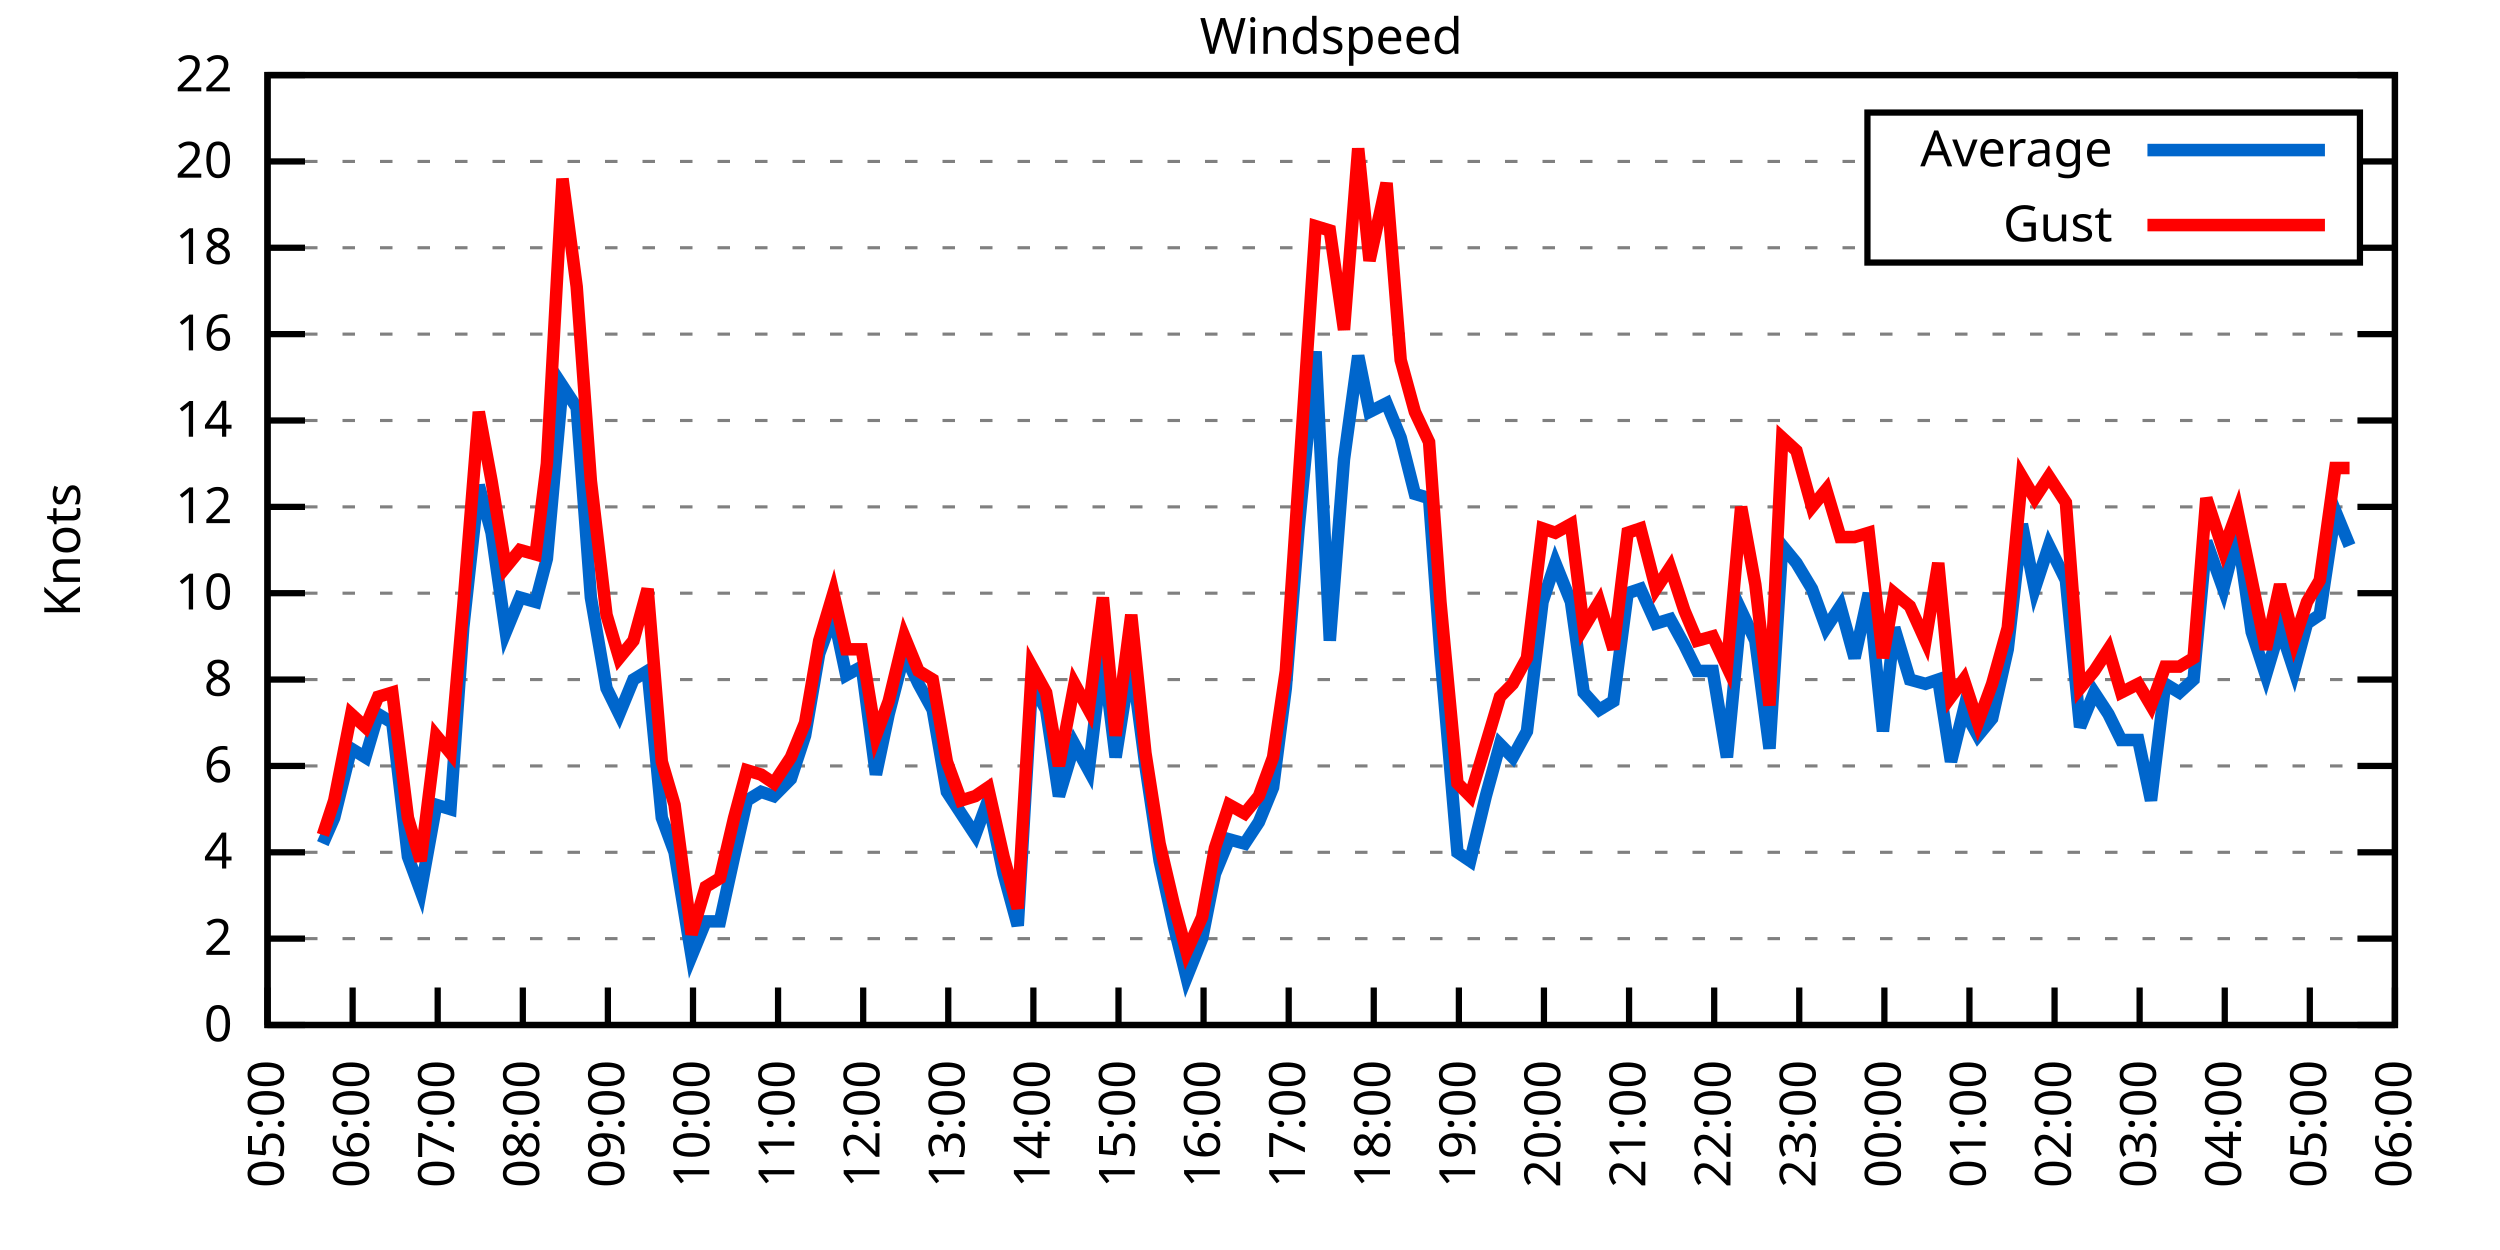
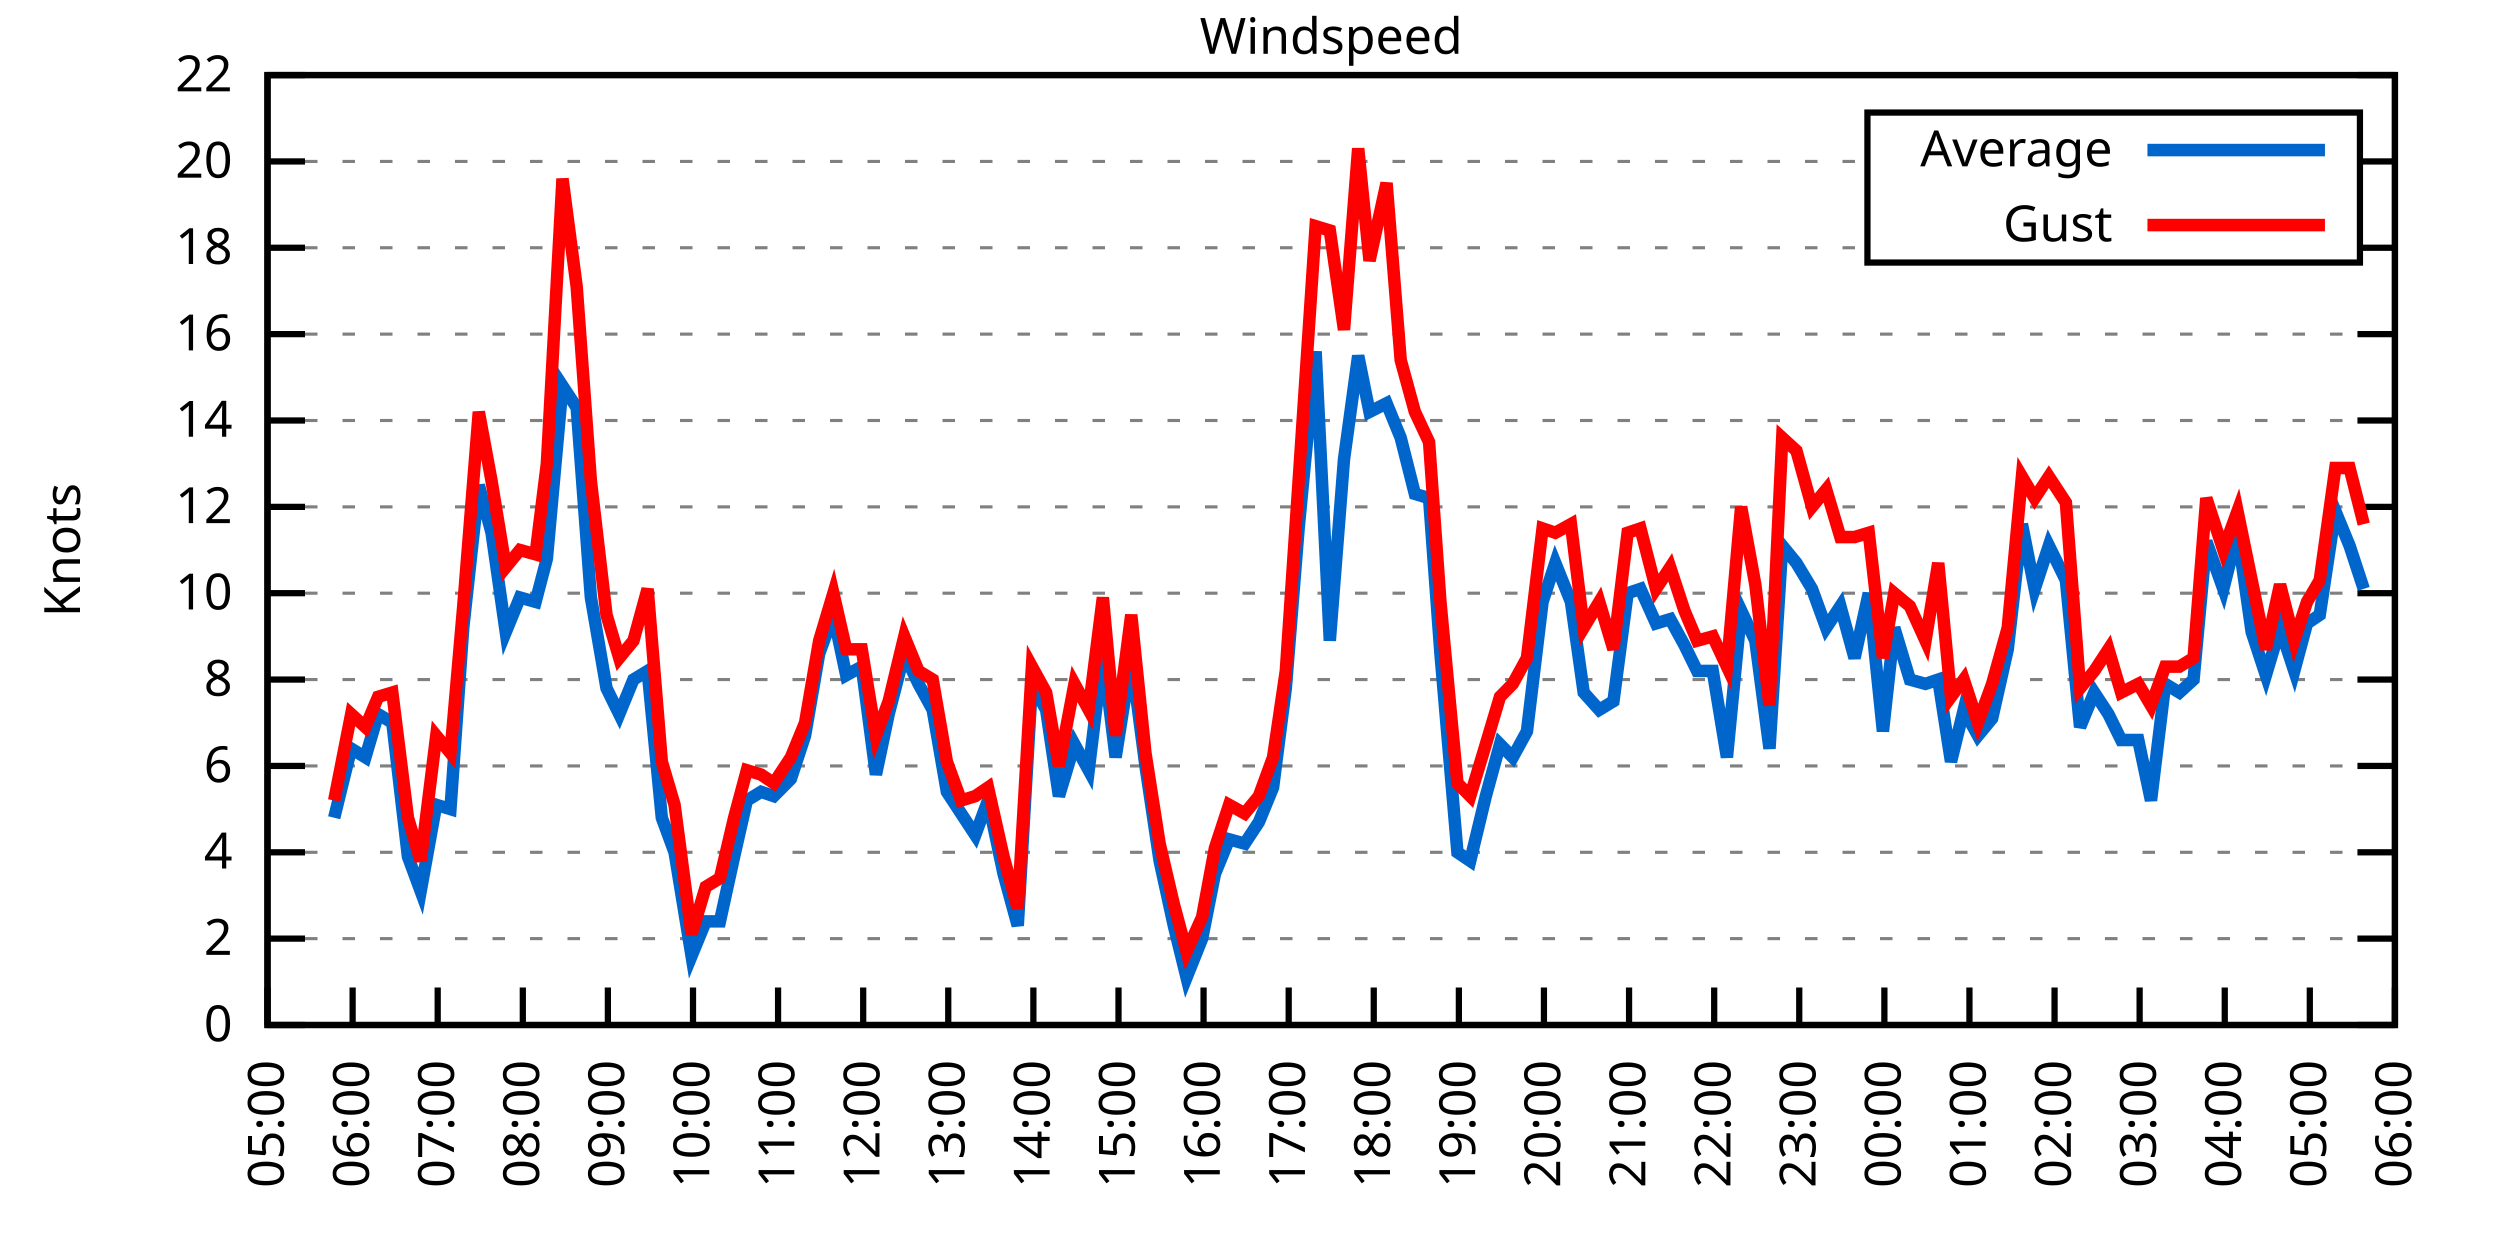
<svg xmlns="http://www.w3.org/2000/svg" xmlns:xlink="http://www.w3.org/1999/xlink" width="400" height="200" viewBox="0 0 400 200">
  <g id="gnuplot_canvas">
    <rect x="0" y="0" width="400" height="200" fill="none" />
    <defs>
      <circle id="gpDot" r="0.5" stroke-width="0.5" stroke="currentColor" />
      <path id="gpPt0" stroke-width="0.333" stroke="currentColor" d="M-1,0 h2 M0,-1 v2" />
      <path id="gpPt1" stroke-width="0.333" stroke="currentColor" d="M-1,-1 L1,1 M1,-1 L-1,1" />
      <path id="gpPt2" stroke-width="0.333" stroke="currentColor" d="M-1,0 L1,0 M0,-1 L0,1 M-1,-1 L1,1 M-1,1 L1,-1" />
      <rect id="gpPt3" stroke-width="0.333" stroke="currentColor" x="-1" y="-1" width="2" height="2" />
      <rect id="gpPt4" stroke-width="0.333" stroke="currentColor" fill="currentColor" x="-1" y="-1" width="2" height="2" />
      <circle id="gpPt5" stroke-width="0.333" stroke="currentColor" cx="0" cy="0" r="1" />
      <use xlink:href="#gpPt5" id="gpPt6" fill="currentColor" stroke="none" />
      <path id="gpPt7" stroke-width="0.333" stroke="currentColor" d="M0,-1.33 L-1.33,0.67 L1.33,0.67 z" />
      <use xlink:href="#gpPt7" id="gpPt8" fill="currentColor" stroke="none" />
      <use xlink:href="#gpPt7" id="gpPt9" stroke="currentColor" transform="rotate(180)" />
      <use xlink:href="#gpPt9" id="gpPt10" fill="currentColor" stroke="none" />
      <use xlink:href="#gpPt3" id="gpPt11" stroke="currentColor" transform="rotate(45)" />
      <use xlink:href="#gpPt11" id="gpPt12" fill="currentColor" stroke="none" />
      <path id="gpPt13" stroke-width="0.333" stroke="currentColor" d="M0,1.330 L1.265,0.411 L0.782,-1.067 L-0.782,-1.076 L-1.265,0.411 z" />
      <use xlink:href="#gpPt13" id="gpPt14" fill="currentColor" stroke="none" />
      <filter id="textbox" filterUnits="objectBoundingBox" x="0" y="0" height="1" width="1">
        <feFlood flood-color="white" flood-opacity="1" result="bgnd" />
        <feComposite in="SourceGraphic" in2="bgnd" operator="atop" />
      </filter>
      <filter id="greybox" filterUnits="objectBoundingBox" x="0" y="0" height="1" width="1">
        <feFlood flood-color="lightgrey" flood-opacity="1" result="grey" />
        <feComposite in="SourceGraphic" in2="grey" operator="atop" />
      </filter>
    </defs>
    <g fill="none" color="white" stroke="currentColor" stroke-width="1.00" stroke-linecap="butt" stroke-linejoin="miter">
</g>
    <g fill="none" color="black" stroke="currentColor" stroke-width="1.00" stroke-linecap="butt" stroke-linejoin="miter">
      <g stroke="none" shape-rendering="crispEdges">
        <polygon fill="rgb(255, 255, 255)" points="42.80,164.00 383.18,164.00 383.18,12.02 42.80,12.02 " />
      </g>
    </g>
    <g fill="none" color="black" stroke="currentColor" stroke-width="1.00" stroke-linecap="butt" stroke-linejoin="miter">
</g>
    <g fill="none" color="black" stroke="black" stroke-width="0.50" stroke-linecap="butt" stroke-linejoin="miter">
</g>
    <g fill="none" color="gray" stroke="currentColor" stroke-width="0.50" stroke-linecap="butt" stroke-linejoin="miter">
      <path stroke="gray" stroke-dasharray="2,4" class="gridline" d="M42.80,164.00 L383.19,164.00  " />
    </g>
    <g fill="none" color="gray" stroke="gray" stroke-width="1.00" stroke-linecap="butt" stroke-linejoin="miter">
</g>
    <g fill="none" color="black" stroke="currentColor" stroke-width="1.00" stroke-linecap="butt" stroke-linejoin="miter">
      <path stroke="black" d="M42.80,164.00 L48.80,164.00 M383.19,164.00 L377.19,164.00  " />
      <g transform="translate(37.20,166.60)" stroke="none" fill="black" font-family="Sans" font-size="8.00" text-anchor="end">
        <text>
          <tspan font-family="Sans"> 0</tspan>
        </text>
      </g>
    </g>
    <g fill="none" color="black" stroke="currentColor" stroke-width="1.00" stroke-linecap="butt" stroke-linejoin="miter">
</g>
    <g fill="none" color="black" stroke="black" stroke-width="0.50" stroke-linecap="butt" stroke-linejoin="miter">
</g>
    <g fill="none" color="gray" stroke="currentColor" stroke-width="0.50" stroke-linecap="butt" stroke-linejoin="miter">
      <path stroke="gray" stroke-dasharray="2,4" class="gridline" d="M42.80,150.18 L383.19,150.18  " />
    </g>
    <g fill="none" color="gray" stroke="gray" stroke-width="1.00" stroke-linecap="butt" stroke-linejoin="miter">
</g>
    <g fill="none" color="black" stroke="currentColor" stroke-width="1.00" stroke-linecap="butt" stroke-linejoin="miter">
      <path stroke="black" d="M42.80,150.18 L48.80,150.18 M383.19,150.18 L377.19,150.18  " />
      <g transform="translate(37.20,152.78)" stroke="none" fill="black" font-family="Sans" font-size="8.00" text-anchor="end">
        <text>
          <tspan font-family="Sans"> 2</tspan>
        </text>
      </g>
    </g>
    <g fill="none" color="black" stroke="currentColor" stroke-width="1.00" stroke-linecap="butt" stroke-linejoin="miter">
</g>
    <g fill="none" color="black" stroke="black" stroke-width="0.50" stroke-linecap="butt" stroke-linejoin="miter">
</g>
    <g fill="none" color="gray" stroke="currentColor" stroke-width="0.50" stroke-linecap="butt" stroke-linejoin="miter">
      <path stroke="gray" stroke-dasharray="2,4" class="gridline" d="M42.80,136.37 L383.19,136.37  " />
    </g>
    <g fill="none" color="gray" stroke="gray" stroke-width="1.00" stroke-linecap="butt" stroke-linejoin="miter">
</g>
    <g fill="none" color="black" stroke="currentColor" stroke-width="1.00" stroke-linecap="butt" stroke-linejoin="miter">
      <path stroke="black" d="M42.80,136.37 L48.80,136.37 M383.19,136.37 L377.19,136.37  " />
      <g transform="translate(37.20,138.97)" stroke="none" fill="black" font-family="Sans" font-size="8.00" text-anchor="end">
        <text>
          <tspan font-family="Sans"> 4</tspan>
        </text>
      </g>
    </g>
    <g fill="none" color="black" stroke="currentColor" stroke-width="1.00" stroke-linecap="butt" stroke-linejoin="miter">
</g>
    <g fill="none" color="black" stroke="black" stroke-width="0.50" stroke-linecap="butt" stroke-linejoin="miter">
</g>
    <g fill="none" color="gray" stroke="currentColor" stroke-width="0.50" stroke-linecap="butt" stroke-linejoin="miter">
      <path stroke="gray" stroke-dasharray="2,4" class="gridline" d="M42.80,122.55 L383.19,122.55  " />
    </g>
    <g fill="none" color="gray" stroke="gray" stroke-width="1.00" stroke-linecap="butt" stroke-linejoin="miter">
</g>
    <g fill="none" color="black" stroke="currentColor" stroke-width="1.00" stroke-linecap="butt" stroke-linejoin="miter">
      <path stroke="black" d="M42.80,122.55 L48.80,122.55 M383.19,122.55 L377.19,122.55  " />
      <g transform="translate(37.20,125.15)" stroke="none" fill="black" font-family="Sans" font-size="8.00" text-anchor="end">
        <text>
          <tspan font-family="Sans"> 6</tspan>
        </text>
      </g>
    </g>
    <g fill="none" color="black" stroke="currentColor" stroke-width="1.00" stroke-linecap="butt" stroke-linejoin="miter">
</g>
    <g fill="none" color="black" stroke="black" stroke-width="0.50" stroke-linecap="butt" stroke-linejoin="miter">
</g>
    <g fill="none" color="gray" stroke="currentColor" stroke-width="0.50" stroke-linecap="butt" stroke-linejoin="miter">
      <path stroke="gray" stroke-dasharray="2,4" class="gridline" d="M42.80,108.73 L383.19,108.73  " />
    </g>
    <g fill="none" color="gray" stroke="gray" stroke-width="1.00" stroke-linecap="butt" stroke-linejoin="miter">
</g>
    <g fill="none" color="black" stroke="currentColor" stroke-width="1.00" stroke-linecap="butt" stroke-linejoin="miter">
      <path stroke="black" d="M42.80,108.73 L48.80,108.73 M383.19,108.73 L377.19,108.73  " />
      <g transform="translate(37.20,111.33)" stroke="none" fill="black" font-family="Sans" font-size="8.00" text-anchor="end">
        <text>
          <tspan font-family="Sans"> 8</tspan>
        </text>
      </g>
    </g>
    <g fill="none" color="black" stroke="currentColor" stroke-width="1.00" stroke-linecap="butt" stroke-linejoin="miter">
</g>
    <g fill="none" color="black" stroke="black" stroke-width="0.50" stroke-linecap="butt" stroke-linejoin="miter">
</g>
    <g fill="none" color="gray" stroke="currentColor" stroke-width="0.50" stroke-linecap="butt" stroke-linejoin="miter">
      <path stroke="gray" stroke-dasharray="2,4" class="gridline" d="M42.80,94.91 L383.19,94.91  " />
    </g>
    <g fill="none" color="gray" stroke="gray" stroke-width="1.00" stroke-linecap="butt" stroke-linejoin="miter">
</g>
    <g fill="none" color="black" stroke="currentColor" stroke-width="1.00" stroke-linecap="butt" stroke-linejoin="miter">
      <path stroke="black" d="M42.80,94.91 L48.80,94.91 M383.19,94.91 L377.19,94.91  " />
      <g transform="translate(37.20,97.51)" stroke="none" fill="black" font-family="Sans" font-size="8.00" text-anchor="end">
        <text>
          <tspan font-family="Sans"> 10</tspan>
        </text>
      </g>
    </g>
    <g fill="none" color="black" stroke="currentColor" stroke-width="1.00" stroke-linecap="butt" stroke-linejoin="miter">
</g>
    <g fill="none" color="black" stroke="black" stroke-width="0.50" stroke-linecap="butt" stroke-linejoin="miter">
</g>
    <g fill="none" color="gray" stroke="currentColor" stroke-width="0.50" stroke-linecap="butt" stroke-linejoin="miter">
      <path stroke="gray" stroke-dasharray="2,4" class="gridline" d="M42.80,81.10 L383.19,81.10  " />
    </g>
    <g fill="none" color="gray" stroke="gray" stroke-width="1.00" stroke-linecap="butt" stroke-linejoin="miter">
</g>
    <g fill="none" color="black" stroke="currentColor" stroke-width="1.00" stroke-linecap="butt" stroke-linejoin="miter">
      <path stroke="black" d="M42.80,81.10 L48.80,81.10 M383.19,81.10 L377.19,81.10  " />
      <g transform="translate(37.20,83.70)" stroke="none" fill="black" font-family="Sans" font-size="8.00" text-anchor="end">
        <text>
          <tspan font-family="Sans"> 12</tspan>
        </text>
      </g>
    </g>
    <g fill="none" color="black" stroke="currentColor" stroke-width="1.00" stroke-linecap="butt" stroke-linejoin="miter">
</g>
    <g fill="none" color="black" stroke="black" stroke-width="0.50" stroke-linecap="butt" stroke-linejoin="miter">
</g>
    <g fill="none" color="gray" stroke="currentColor" stroke-width="0.50" stroke-linecap="butt" stroke-linejoin="miter">
      <path stroke="gray" stroke-dasharray="2,4" class="gridline" d="M42.80,67.28 L383.19,67.28  " />
    </g>
    <g fill="none" color="gray" stroke="gray" stroke-width="1.00" stroke-linecap="butt" stroke-linejoin="miter">
</g>
    <g fill="none" color="black" stroke="currentColor" stroke-width="1.00" stroke-linecap="butt" stroke-linejoin="miter">
      <path stroke="black" d="M42.80,67.28 L48.80,67.28 M383.19,67.28 L377.19,67.28  " />
      <g transform="translate(37.20,69.88)" stroke="none" fill="black" font-family="Sans" font-size="8.00" text-anchor="end">
        <text>
          <tspan font-family="Sans"> 14</tspan>
        </text>
      </g>
    </g>
    <g fill="none" color="black" stroke="currentColor" stroke-width="1.00" stroke-linecap="butt" stroke-linejoin="miter">
</g>
    <g fill="none" color="black" stroke="black" stroke-width="0.50" stroke-linecap="butt" stroke-linejoin="miter">
</g>
    <g fill="none" color="gray" stroke="currentColor" stroke-width="0.50" stroke-linecap="butt" stroke-linejoin="miter">
      <path stroke="gray" stroke-dasharray="2,4" class="gridline" d="M42.80,53.46 L383.19,53.46  " />
    </g>
    <g fill="none" color="gray" stroke="gray" stroke-width="1.00" stroke-linecap="butt" stroke-linejoin="miter">
</g>
    <g fill="none" color="black" stroke="currentColor" stroke-width="1.00" stroke-linecap="butt" stroke-linejoin="miter">
      <path stroke="black" d="M42.80,53.46 L48.80,53.46 M383.19,53.46 L377.19,53.46  " />
      <g transform="translate(37.20,56.06)" stroke="none" fill="black" font-family="Sans" font-size="8.00" text-anchor="end">
        <text>
          <tspan font-family="Sans"> 16</tspan>
        </text>
      </g>
    </g>
    <g fill="none" color="black" stroke="currentColor" stroke-width="1.00" stroke-linecap="butt" stroke-linejoin="miter">
</g>
    <g fill="none" color="black" stroke="black" stroke-width="0.50" stroke-linecap="butt" stroke-linejoin="miter">
</g>
    <g fill="none" color="gray" stroke="currentColor" stroke-width="0.50" stroke-linecap="butt" stroke-linejoin="miter">
      <path stroke="gray" stroke-dasharray="2,4" class="gridline" d="M42.80,39.64 L298.79,39.64 M377.59,39.64 L383.19,39.64  " />
    </g>
    <g fill="none" color="gray" stroke="gray" stroke-width="1.00" stroke-linecap="butt" stroke-linejoin="miter">
</g>
    <g fill="none" color="black" stroke="currentColor" stroke-width="1.00" stroke-linecap="butt" stroke-linejoin="miter">
      <path stroke="black" d="M42.80,39.64 L48.80,39.64 M383.19,39.64 L377.19,39.64  " />
      <g transform="translate(37.20,42.24)" stroke="none" fill="black" font-family="Sans" font-size="8.00" text-anchor="end">
        <text>
          <tspan font-family="Sans"> 18</tspan>
        </text>
      </g>
    </g>
    <g fill="none" color="black" stroke="currentColor" stroke-width="1.00" stroke-linecap="butt" stroke-linejoin="miter">
</g>
    <g fill="none" color="black" stroke="black" stroke-width="0.50" stroke-linecap="butt" stroke-linejoin="miter">
</g>
    <g fill="none" color="gray" stroke="currentColor" stroke-width="0.50" stroke-linecap="butt" stroke-linejoin="miter">
      <path stroke="gray" stroke-dasharray="2,4" class="gridline" d="M42.80,25.83 L298.79,25.83 M377.59,25.83 L383.19,25.83  " />
    </g>
    <g fill="none" color="gray" stroke="gray" stroke-width="1.00" stroke-linecap="butt" stroke-linejoin="miter">
</g>
    <g fill="none" color="black" stroke="currentColor" stroke-width="1.00" stroke-linecap="butt" stroke-linejoin="miter">
      <path stroke="black" d="M42.80,25.83 L48.80,25.83 M383.19,25.83 L377.19,25.83  " />
      <g transform="translate(37.20,28.43)" stroke="none" fill="black" font-family="Sans" font-size="8.00" text-anchor="end">
        <text>
          <tspan font-family="Sans"> 20</tspan>
        </text>
      </g>
    </g>
    <g fill="none" color="black" stroke="currentColor" stroke-width="1.00" stroke-linecap="butt" stroke-linejoin="miter">
</g>
    <g fill="none" color="black" stroke="black" stroke-width="0.50" stroke-linecap="butt" stroke-linejoin="miter">
</g>
    <g fill="none" color="gray" stroke="currentColor" stroke-width="0.50" stroke-linecap="butt" stroke-linejoin="miter">
      <path stroke="gray" stroke-dasharray="2,4" class="gridline" d="M42.80,12.01 L383.19,12.01  " />
    </g>
    <g fill="none" color="gray" stroke="gray" stroke-width="1.00" stroke-linecap="butt" stroke-linejoin="miter">
</g>
    <g fill="none" color="black" stroke="currentColor" stroke-width="1.00" stroke-linecap="butt" stroke-linejoin="miter">
      <path stroke="black" d="M42.80,12.01 L48.80,12.01 M383.19,12.01 L377.19,12.01  " />
      <g transform="translate(37.20,14.61)" stroke="none" fill="black" font-family="Sans" font-size="8.00" text-anchor="end">
        <text>
          <tspan font-family="Sans"> 22</tspan>
        </text>
      </g>
    </g>
    <g fill="none" color="black" stroke="currentColor" stroke-width="1.00" stroke-linecap="butt" stroke-linejoin="miter">
      <path stroke="black" d="M42.80,164.00 L42.80,158.00  " />
      <g transform="translate(45.40,169.60) rotate(270.00)" stroke="none" fill="black" font-family="Sans" font-size="8.00" text-anchor="end">
        <text>
          <tspan font-family="Sans">05:00</tspan>
        </text>
      </g>
    </g>
    <g fill="none" color="black" stroke="currentColor" stroke-width="1.00" stroke-linecap="butt" stroke-linejoin="miter">
      <path stroke="black" d="M56.42,164.00 L56.42,158.00  " />
      <g transform="translate(59.02,169.60) rotate(270.00)" stroke="none" fill="black" font-family="Sans" font-size="8.00" text-anchor="end">
        <text>
          <tspan font-family="Sans">06:00</tspan>
        </text>
      </g>
    </g>
    <g fill="none" color="black" stroke="currentColor" stroke-width="1.00" stroke-linecap="butt" stroke-linejoin="miter">
      <path stroke="black" d="M70.03,164.00 L70.03,158.00  " />
      <g transform="translate(72.63,169.60) rotate(270.00)" stroke="none" fill="black" font-family="Sans" font-size="8.00" text-anchor="end">
        <text>
          <tspan font-family="Sans">07:00</tspan>
        </text>
      </g>
    </g>
    <g fill="none" color="black" stroke="currentColor" stroke-width="1.00" stroke-linecap="butt" stroke-linejoin="miter">
      <path stroke="black" d="M83.65,164.00 L83.65,158.00  " />
      <g transform="translate(86.25,169.60) rotate(270.00)" stroke="none" fill="black" font-family="Sans" font-size="8.00" text-anchor="end">
        <text>
          <tspan font-family="Sans">08:00</tspan>
        </text>
      </g>
    </g>
    <g fill="none" color="black" stroke="currentColor" stroke-width="1.00" stroke-linecap="butt" stroke-linejoin="miter">
      <path stroke="black" d="M97.26,164.00 L97.26,158.00  " />
      <g transform="translate(99.86,169.60) rotate(270.00)" stroke="none" fill="black" font-family="Sans" font-size="8.00" text-anchor="end">
        <text>
          <tspan font-family="Sans">09:00</tspan>
        </text>
      </g>
    </g>
    <g fill="none" color="black" stroke="currentColor" stroke-width="1.00" stroke-linecap="butt" stroke-linejoin="miter">
      <path stroke="black" d="M110.88,164.00 L110.88,158.00  " />
      <g transform="translate(113.48,169.60) rotate(270.00)" stroke="none" fill="black" font-family="Sans" font-size="8.00" text-anchor="end">
        <text>
          <tspan font-family="Sans">10:00</tspan>
        </text>
      </g>
    </g>
    <g fill="none" color="black" stroke="currentColor" stroke-width="1.00" stroke-linecap="butt" stroke-linejoin="miter">
      <path stroke="black" d="M124.49,164.00 L124.49,158.00  " />
      <g transform="translate(127.09,169.60) rotate(270.00)" stroke="none" fill="black" font-family="Sans" font-size="8.00" text-anchor="end">
        <text>
          <tspan font-family="Sans">11:00</tspan>
        </text>
      </g>
    </g>
    <g fill="none" color="black" stroke="currentColor" stroke-width="1.00" stroke-linecap="butt" stroke-linejoin="miter">
      <path stroke="black" d="M138.11,164.00 L138.11,158.00  " />
      <g transform="translate(140.71,169.60) rotate(270.00)" stroke="none" fill="black" font-family="Sans" font-size="8.00" text-anchor="end">
        <text>
          <tspan font-family="Sans">12:00</tspan>
        </text>
      </g>
    </g>
    <g fill="none" color="black" stroke="currentColor" stroke-width="1.00" stroke-linecap="butt" stroke-linejoin="miter">
      <path stroke="black" d="M151.72,164.00 L151.72,158.00  " />
      <g transform="translate(154.32,169.60) rotate(270.00)" stroke="none" fill="black" font-family="Sans" font-size="8.00" text-anchor="end">
        <text>
          <tspan font-family="Sans">13:00</tspan>
        </text>
      </g>
    </g>
    <g fill="none" color="black" stroke="currentColor" stroke-width="1.00" stroke-linecap="butt" stroke-linejoin="miter">
      <path stroke="black" d="M165.34,164.00 L165.34,158.00  " />
      <g transform="translate(167.94,169.60) rotate(270.00)" stroke="none" fill="black" font-family="Sans" font-size="8.00" text-anchor="end">
        <text>
          <tspan font-family="Sans">14:00</tspan>
        </text>
      </g>
    </g>
    <g fill="none" color="black" stroke="currentColor" stroke-width="1.00" stroke-linecap="butt" stroke-linejoin="miter">
      <path stroke="black" d="M178.96,164.00 L178.96,158.00  " />
      <g transform="translate(181.56,169.60) rotate(270.00)" stroke="none" fill="black" font-family="Sans" font-size="8.00" text-anchor="end">
        <text>
          <tspan font-family="Sans">15:00</tspan>
        </text>
      </g>
    </g>
    <g fill="none" color="black" stroke="currentColor" stroke-width="1.00" stroke-linecap="butt" stroke-linejoin="miter">
      <path stroke="black" d="M192.57,164.00 L192.57,158.00  " />
      <g transform="translate(195.17,169.60) rotate(270.00)" stroke="none" fill="black" font-family="Sans" font-size="8.00" text-anchor="end">
        <text>
          <tspan font-family="Sans">16:00</tspan>
        </text>
      </g>
    </g>
    <g fill="none" color="black" stroke="currentColor" stroke-width="1.00" stroke-linecap="butt" stroke-linejoin="miter">
      <path stroke="black" d="M206.19,164.00 L206.19,158.00  " />
      <g transform="translate(208.79,169.60) rotate(270.00)" stroke="none" fill="black" font-family="Sans" font-size="8.00" text-anchor="end">
        <text>
          <tspan font-family="Sans">17:00</tspan>
        </text>
      </g>
    </g>
    <g fill="none" color="black" stroke="currentColor" stroke-width="1.00" stroke-linecap="butt" stroke-linejoin="miter">
      <path stroke="black" d="M219.80,164.00 L219.80,158.00  " />
      <g transform="translate(222.40,169.60) rotate(270.00)" stroke="none" fill="black" font-family="Sans" font-size="8.00" text-anchor="end">
        <text>
          <tspan font-family="Sans">18:00</tspan>
        </text>
      </g>
    </g>
    <g fill="none" color="black" stroke="currentColor" stroke-width="1.00" stroke-linecap="butt" stroke-linejoin="miter">
      <path stroke="black" d="M233.42,164.00 L233.42,158.00  " />
      <g transform="translate(236.02,169.60) rotate(270.00)" stroke="none" fill="black" font-family="Sans" font-size="8.00" text-anchor="end">
        <text>
          <tspan font-family="Sans">19:00</tspan>
        </text>
      </g>
    </g>
    <g fill="none" color="black" stroke="currentColor" stroke-width="1.00" stroke-linecap="butt" stroke-linejoin="miter">
      <path stroke="black" d="M247.03,164.00 L247.03,158.00  " />
      <g transform="translate(249.63,169.60) rotate(270.00)" stroke="none" fill="black" font-family="Sans" font-size="8.00" text-anchor="end">
        <text>
          <tspan font-family="Sans">20:00</tspan>
        </text>
      </g>
    </g>
    <g fill="none" color="black" stroke="currentColor" stroke-width="1.00" stroke-linecap="butt" stroke-linejoin="miter">
      <path stroke="black" d="M260.65,164.00 L260.65,158.00  " />
      <g transform="translate(263.25,169.60) rotate(270.00)" stroke="none" fill="black" font-family="Sans" font-size="8.00" text-anchor="end">
        <text>
          <tspan font-family="Sans">21:00</tspan>
        </text>
      </g>
    </g>
    <g fill="none" color="black" stroke="currentColor" stroke-width="1.00" stroke-linecap="butt" stroke-linejoin="miter">
      <path stroke="black" d="M274.27,164.00 L274.27,158.00  " />
      <g transform="translate(276.87,169.60) rotate(270.00)" stroke="none" fill="black" font-family="Sans" font-size="8.00" text-anchor="end">
        <text>
          <tspan font-family="Sans">22:00</tspan>
        </text>
      </g>
    </g>
    <g fill="none" color="black" stroke="currentColor" stroke-width="1.00" stroke-linecap="butt" stroke-linejoin="miter">
      <path stroke="black" d="M287.88,164.00 L287.88,158.00  " />
      <g transform="translate(290.48,169.60) rotate(270.00)" stroke="none" fill="black" font-family="Sans" font-size="8.00" text-anchor="end">
        <text>
          <tspan font-family="Sans">23:00</tspan>
        </text>
      </g>
    </g>
    <g fill="none" color="black" stroke="currentColor" stroke-width="1.00" stroke-linecap="butt" stroke-linejoin="miter">
      <path stroke="black" d="M301.50,164.00 L301.50,158.00  " />
      <g transform="translate(304.10,169.60) rotate(270.00)" stroke="none" fill="black" font-family="Sans" font-size="8.00" text-anchor="end">
        <text>
          <tspan font-family="Sans">00:00</tspan>
        </text>
      </g>
    </g>
    <g fill="none" color="black" stroke="currentColor" stroke-width="1.00" stroke-linecap="butt" stroke-linejoin="miter">
      <path stroke="black" d="M315.11,164.00 L315.11,158.00  " />
      <g transform="translate(317.71,169.60) rotate(270.00)" stroke="none" fill="black" font-family="Sans" font-size="8.00" text-anchor="end">
        <text>
          <tspan font-family="Sans">01:00</tspan>
        </text>
      </g>
    </g>
    <g fill="none" color="black" stroke="currentColor" stroke-width="1.00" stroke-linecap="butt" stroke-linejoin="miter">
      <path stroke="black" d="M328.73,164.00 L328.73,158.00  " />
      <g transform="translate(331.33,169.60) rotate(270.00)" stroke="none" fill="black" font-family="Sans" font-size="8.00" text-anchor="end">
        <text>
          <tspan font-family="Sans">02:00</tspan>
        </text>
      </g>
    </g>
    <g fill="none" color="black" stroke="currentColor" stroke-width="1.00" stroke-linecap="butt" stroke-linejoin="miter">
      <path stroke="black" d="M342.34,164.00 L342.34,158.00  " />
      <g transform="translate(344.94,169.60) rotate(270.00)" stroke="none" fill="black" font-family="Sans" font-size="8.00" text-anchor="end">
        <text>
          <tspan font-family="Sans">03:00</tspan>
        </text>
      </g>
    </g>
    <g fill="none" color="black" stroke="currentColor" stroke-width="1.00" stroke-linecap="butt" stroke-linejoin="miter">
      <path stroke="black" d="M355.96,164.00 L355.96,158.00  " />
      <g transform="translate(358.56,169.60) rotate(270.00)" stroke="none" fill="black" font-family="Sans" font-size="8.00" text-anchor="end">
        <text>
          <tspan font-family="Sans">04:00</tspan>
        </text>
      </g>
    </g>
    <g fill="none" color="black" stroke="currentColor" stroke-width="1.00" stroke-linecap="butt" stroke-linejoin="miter">
      <path stroke="black" d="M369.57,164.00 L369.57,158.00  " />
      <g transform="translate(372.17,169.60) rotate(270.00)" stroke="none" fill="black" font-family="Sans" font-size="8.00" text-anchor="end">
        <text>
          <tspan font-family="Sans">05:00</tspan>
        </text>
      </g>
    </g>
    <g fill="none" color="black" stroke="currentColor" stroke-width="1.00" stroke-linecap="butt" stroke-linejoin="miter">
      <path stroke="black" d="M383.19,164.00 L383.19,158.00  " />
      <g transform="translate(385.79,169.60) rotate(270.00)" stroke="none" fill="black" font-family="Sans" font-size="8.00" text-anchor="end">
        <text>
          <tspan font-family="Sans">06:00</tspan>
        </text>
      </g>
    </g>
    <g fill="none" color="black" stroke="currentColor" stroke-width="1.00" stroke-linecap="butt" stroke-linejoin="miter">
</g>
    <g fill="none" color="black" stroke="currentColor" stroke-width="1.00" stroke-linecap="butt" stroke-linejoin="miter">
      <path stroke="black" d="M42.80,12.01 L42.80,164.00 L383.19,164.00 L383.19,12.01 L42.80,12.01 Z  " />
    </g>
    <g fill="none" color="black" stroke="currentColor" stroke-width="1.00" stroke-linecap="butt" stroke-linejoin="miter">
</g>
    <g fill="none" color="black" stroke="currentColor" stroke-width="1.00" stroke-linecap="butt" stroke-linejoin="miter">
      <path stroke="black" d="M298.79,42.01 L298.79,18.01 L377.59,18.01 L377.59,42.01 L298.79,42.01 Z  " />
    </g>
    <g id="Windspeed_plot_1">
      <g fill="none" color="white" stroke="black" stroke-width="2.00" stroke-linecap="butt" stroke-linejoin="miter">
</g>
      <g fill="none" color="black" stroke="currentColor" stroke-width="2.00" stroke-linecap="butt" stroke-linejoin="miter">
        <g transform="translate(337.99,26.61)" stroke="none" fill="black" font-family="Sans" font-size="8.00" text-anchor="end">
          <text>
            <tspan font-family="Sans">Average</tspan>
          </text>
        </g>
      </g>
      <g fill="none" color="black" stroke="currentColor" stroke-width="2.00" stroke-linecap="butt" stroke-linejoin="miter">
-         <path stroke="rgb(  0, 102, 204)" d="M343.59,24.01 L371.99,24.01 M51.65,134.98 L53.47,130.84 L56.19,119.78 L58.46,121.17 L60.50,114.26 L62.77,115.64   L65.27,137.06 L67.31,142.58 L69.80,128.77 L72.07,129.46 L74.12,100.44 L76.61,77.64 L78.65,85.24 L80.92,101.13   L83.19,95.60 L85.69,96.30 L87.50,89.39 L90.00,61.75 L92.27,65.21 L94.54,95.60 L97.04,110.11 L99.08,114.26   L101.35,108.73 L103.62,107.35 L105.89,130.84 L107.93,136.37 L110.65,152.95 L112.92,147.42 L115.19,147.42 L117.46,137.06   L119.50,128.08 L121.77,126.69 L123.81,127.38 L126.54,124.62 L128.81,117.71 L131.07,104.59 L133.34,98.37 L135.39,108.04   L137.88,106.66 L140.15,123.93 L142.19,114.26 L144.69,104.59 L146.96,109.42 L149.23,113.57 L151.50,126.69 L153.77,130.15   L156.04,133.60 L158.08,128.08 L160.57,139.82 L162.84,148.11 L165.11,109.42 L167.38,113.57 L169.43,127.38 L171.92,119.09   L174.19,123.24 L176.46,104.59 L178.50,121.17 L181.00,105.28 L183.27,122.55 L185.54,137.75 L187.81,148.11 L189.85,156.40   L192.34,150.18 L194.39,139.82 L196.66,134.29 L199.15,134.98 L201.42,131.53 L203.69,126.00 L205.73,110.11 L207.78,84.55   L210.50,56.23 L212.77,102.51 L215.04,73.50 L217.31,56.92 L219.12,65.90 L221.85,64.52 L224.11,70.04 L226.38,79.02   L228.65,79.71 L230.47,104.59 L233.19,136.37 L235.23,137.75 L237.73,127.38 L240.00,119.09 L242.04,121.17 L244.31,117.02   L246.81,96.30 L248.85,90.08 L251.35,96.30 L253.39,110.80 L255.88,113.57 L258.15,112.19 L260.42,94.91 L262.47,94.22   L264.96,99.75 L267.23,99.06 L269.50,103.20 L271.54,107.35 L274.04,107.35 L276.31,121.17 L278.58,97.68 L280.85,102.51   L283.12,119.78 L285.16,87.31 L287.43,90.08 L289.92,94.22 L292.19,100.44 L294.46,96.99 L296.73,105.28 L299.00,94.91   L301.27,117.02 L303.08,100.44 L305.58,108.73 L308.08,109.42 L310.12,108.73 L312.16,121.86 L314.20,113.57 L316.47,117.71   L318.74,114.95 L321.24,103.89 L323.51,83.86 L325.55,94.22 L327.82,87.31 L330.54,92.84 L332.81,116.33 L335.08,110.80   L337.35,114.26 L339.39,118.40 L342.12,118.40 L344.16,128.08 L346.43,109.42 L348.70,110.80 L350.97,108.73 L353.01,86.62   L355.73,94.22 L358.00,85.24 L360.27,101.13 L362.54,108.04 L364.81,100.44 L367.08,107.35 L369.12,99.75 L371.16,98.37   L373.66,81.79 L375.93,87.31  " />
+         <path stroke="rgb(  0, 102, 204)" d="M343.59,24.01 L371.99,24.01 M53.47,130.84 L56.19,119.78 L58.46,121.17 L60.50,114.26 L62.77,115.64 L65.27,137.06   L67.31,142.58 L69.80,128.77 L72.07,129.46 L74.12,100.44 L76.61,77.64 L78.65,85.24 L80.92,101.13 L83.19,95.60   L85.69,96.30 L87.50,89.39 L90.00,61.75 L92.27,65.21 L94.54,95.60 L97.04,110.11 L99.08,114.26 L101.35,108.73   L103.62,107.35 L105.89,130.84 L107.93,136.37 L110.65,152.95 L112.92,147.42 L115.19,147.42 L117.46,137.06 L119.50,128.08   L121.77,126.69 L123.81,127.38 L126.54,124.62 L128.81,117.71 L131.07,104.59 L133.34,98.37 L135.39,108.04 L137.88,106.66   L140.15,123.93 L142.19,114.26 L144.69,104.59 L146.96,109.42 L149.23,113.57 L151.50,126.69 L153.77,130.15 L156.04,133.60   L158.08,128.08 L160.57,139.82 L162.84,148.11 L165.11,109.42 L167.38,113.57 L169.43,127.38 L171.92,119.09 L174.19,123.24   L176.46,104.59 L178.50,121.17 L181.00,105.28 L183.27,122.55 L185.54,137.75 L187.81,148.11 L189.85,156.40 L192.34,150.18   L194.39,139.82 L196.66,134.29 L199.15,134.98 L201.42,131.53 L203.69,126.00 L205.73,110.11 L207.78,84.55 L210.50,56.23   L212.77,102.51 L215.04,73.50 L217.31,56.92 L219.12,65.90 L221.85,64.52 L224.11,70.04 L226.38,79.02 L228.65,79.71   L230.47,104.59 L233.19,136.37 L235.23,137.75 L237.73,127.38 L240.00,119.09 L242.04,121.17 L244.31,117.02 L246.81,96.30   L248.85,90.08 L251.35,96.30 L253.39,110.80 L255.88,113.57 L258.15,112.19 L260.42,94.91 L262.47,94.22 L264.96,99.75   L267.23,99.06 L269.50,103.20 L271.54,107.35 L274.04,107.35 L276.31,121.17 L278.58,97.68 L280.85,102.51 L283.12,119.78   L285.16,87.31 L287.43,90.08 L289.92,94.22 L292.19,100.44 L294.46,96.99 L296.73,105.28 L299.00,94.91 L301.27,117.02   L303.08,100.44 L305.58,108.73 L308.08,109.42 L310.12,108.73 L312.16,121.86 L314.20,113.57 L316.47,117.71 L318.74,114.95   L321.24,103.89 L323.51,83.86 L325.55,94.22 L327.82,87.31 L330.54,92.84 L332.81,116.33 L335.08,110.80 L337.35,114.26   L339.39,118.40 L342.12,118.40 L344.16,128.08 L346.43,109.42 L348.70,110.80 L350.97,108.73 L353.01,86.62 L355.73,94.22   L358.00,85.24 L360.27,101.13 L362.54,108.04 L364.81,100.44 L367.08,107.35 L369.12,99.75 L371.16,98.37 L373.66,81.79   L375.93,87.31 L378.20,94.22  " />
      </g>
    </g>
    <g id="Windspeed_plot_2">
      <g fill="none" color="black" stroke="currentColor" stroke-width="2.00" stroke-linecap="butt" stroke-linejoin="miter">
        <g transform="translate(337.99,38.61)" stroke="none" fill="black" font-family="Sans" font-size="8.00" text-anchor="end">
          <text>
            <tspan font-family="Sans">Gust</tspan>
          </text>
        </g>
      </g>
      <g fill="none" color="black" stroke="currentColor" stroke-width="2.00" stroke-linecap="butt" stroke-linejoin="miter">
-         <path stroke="rgb(255,   0,   0)" d="M343.59,36.01 L371.99,36.01 M51.65,133.60 L53.47,128.08 L56.19,114.26 L58.46,116.33 L60.50,111.49 L62.77,110.80   L65.27,130.84 L67.31,137.75 L69.80,117.71 L72.07,120.48 L74.12,96.99 L76.61,65.90 L78.65,76.95 L80.92,90.77   L83.19,88.00 L85.69,88.70 L87.50,74.19 L90.00,28.59 L92.27,45.86 L94.54,76.95 L97.04,98.37 L99.08,105.28   L101.35,102.51 L103.62,94.22 L105.89,121.86 L107.93,128.77 L110.65,149.49 L112.92,141.89 L115.19,140.51 L117.46,130.84   L119.50,123.24 L121.77,123.93 L123.81,125.31 L126.54,121.17 L128.81,115.64 L131.07,102.51 L133.34,94.91 L135.39,103.89   L137.88,103.89 L140.15,117.71 L142.19,112.19 L144.69,101.82 L146.96,107.35 L149.23,108.73 L151.50,121.86 L153.77,128.08   L156.04,127.38 L158.08,126.00 L160.57,137.06 L162.84,145.35 L165.11,106.66 L167.38,110.80 L169.43,122.55 L171.92,109.42   L174.19,113.57 L176.46,95.60 L178.50,117.71 L181.00,98.37 L183.27,120.48 L185.54,134.98 L187.81,144.66 L189.85,152.26   L192.34,146.73 L194.39,135.67 L196.66,128.77 L199.15,130.15 L201.42,127.38 L203.69,121.17 L205.73,107.35 L207.78,76.95   L210.50,36.19 L212.77,36.88 L215.04,52.77 L217.31,23.75 L219.12,41.72 L221.85,29.28 L224.11,57.61 L226.38,65.90   L228.65,70.73 L230.47,96.30 L233.19,125.31 L235.23,127.38 L237.73,119.09 L240.00,111.49 L242.04,109.42 L244.31,105.28   L246.81,84.55 L248.85,85.24 L251.35,83.86 L253.39,100.44 L255.88,96.30 L258.15,103.89 L260.42,85.24 L262.47,84.55   L264.96,94.22 L267.23,90.77 L269.50,97.68 L271.54,102.51 L274.04,101.82 L276.31,106.66 L278.58,81.10 L280.85,93.53   L283.12,112.88 L285.16,70.04 L287.43,72.12 L289.92,81.10 L292.19,78.33 L294.46,85.93 L296.73,85.93 L299.00,85.24   L301.27,105.28 L303.08,94.91 L305.58,96.99 L308.08,102.51 L310.12,90.08 L312.16,111.49 L314.20,108.73 L316.47,115.64   L318.74,109.42 L321.24,100.44 L323.51,76.26 L325.55,79.71 L327.82,76.26 L330.54,80.41 L332.81,110.11 L335.08,107.35   L337.35,103.89 L339.39,110.80 L342.12,109.42 L344.16,112.88 L346.43,106.66 L348.70,106.66 L350.97,105.28 L353.01,79.71   L355.73,88.00 L358.00,81.79 L360.27,92.84 L362.54,103.89 L364.81,93.53 L367.08,102.51 L369.12,96.30 L371.16,92.84   L373.66,74.88 L375.93,74.88  " />
+         <path stroke="rgb(255,   0,   0)" d="M343.59,36.01 L371.99,36.01 M53.47,128.08 L56.19,114.26 L58.46,116.33 L60.50,111.49 L62.77,110.80 L65.27,130.84   L67.31,137.75 L69.80,117.71 L72.07,120.48 L74.12,96.99 L76.61,65.90 L78.65,76.95 L80.92,90.77 L83.19,88.00   L85.69,88.70 L87.50,74.19 L90.00,28.59 L92.27,45.86 L94.54,76.95 L97.04,98.37 L99.08,105.28 L101.35,102.51   L103.62,94.22 L105.89,121.86 L107.93,128.77 L110.65,149.49 L112.92,141.89 L115.19,140.51 L117.46,130.84 L119.50,123.24   L121.77,123.93 L123.81,125.31 L126.54,121.17 L128.81,115.64 L131.07,102.51 L133.34,94.91 L135.39,103.89 L137.88,103.89   L140.15,117.71 L142.19,112.19 L144.69,101.82 L146.96,107.35 L149.23,108.73 L151.50,121.86 L153.77,128.08 L156.04,127.38   L158.08,126.00 L160.57,137.06 L162.84,145.35 L165.11,106.66 L167.38,110.80 L169.43,122.55 L171.92,109.42 L174.19,113.57   L176.46,95.60 L178.50,117.71 L181.00,98.37 L183.27,120.48 L185.54,134.98 L187.81,144.66 L189.85,152.26 L192.34,146.73   L194.39,135.67 L196.66,128.77 L199.15,130.15 L201.42,127.38 L203.69,121.17 L205.73,107.35 L207.78,76.95 L210.50,36.19   L212.77,36.88 L215.04,52.77 L217.31,23.75 L219.12,41.72 L221.85,29.28 L224.11,57.61 L226.38,65.90 L228.65,70.73   L230.47,96.30 L233.19,125.31 L235.23,127.38 L237.73,119.09 L240.00,111.49 L242.04,109.42 L244.31,105.28 L246.81,84.55   L248.85,85.24 L251.35,83.86 L253.39,100.44 L255.88,96.30 L258.15,103.89 L260.42,85.24 L262.47,84.55 L264.96,94.22   L267.23,90.77 L269.50,97.68 L271.54,102.51 L274.04,101.82 L276.31,106.66 L278.58,81.10 L280.85,93.53 L283.12,112.88   L285.16,70.04 L287.43,72.12 L289.92,81.10 L292.19,78.33 L294.46,85.93 L296.73,85.93 L299.00,85.24 L301.27,105.28   L303.08,94.91 L305.58,96.99 L308.08,102.51 L310.12,90.08 L312.16,111.49 L314.20,108.73 L316.47,115.64 L318.74,109.42   L321.24,100.44 L323.51,76.26 L325.55,79.71 L327.82,76.26 L330.54,80.41 L332.81,110.11 L335.08,107.35 L337.35,103.89   L339.39,110.80 L342.12,109.42 L344.16,112.88 L346.43,106.66 L348.70,106.66 L350.97,105.28 L353.01,79.71 L355.73,88.00   L358.00,81.79 L360.27,92.84 L362.54,103.89 L364.81,93.53 L367.08,102.51 L369.12,96.30 L371.16,92.84 L373.66,74.88   L375.93,74.88 L378.20,83.86  " />
      </g>
    </g>
    <g fill="none" color="black" stroke="currentColor" stroke-width="2.00" stroke-linecap="butt" stroke-linejoin="miter">
</g>
    <g fill="none" color="black" stroke="black" stroke-width="1.00" stroke-linecap="butt" stroke-linejoin="miter">
</g>
    <g fill="none" color="black" stroke="currentColor" stroke-width="1.00" stroke-linecap="butt" stroke-linejoin="miter">
      <path stroke="black" d="M42.80,12.01 L42.80,164.00 L383.19,164.00 L383.19,12.01 L42.80,12.01 Z  " />
      <g transform="translate(12.80,88.01) rotate(270.00)" stroke="none" fill="black" font-family="Sans" font-size="8.00" text-anchor="middle">
        <text>
          <tspan font-family="Sans">Knots</tspan>
        </text>
      </g>
    </g>
    <g fill="none" color="black" stroke="currentColor" stroke-width="1.00" stroke-linecap="butt" stroke-linejoin="miter">
</g>
    <g fill="none" color="black" stroke="currentColor" stroke-width="1.00" stroke-linecap="butt" stroke-linejoin="miter">
      <g transform="translate(212.99,8.61)" stroke="none" fill="black" font-family="Sans" font-size="8.00" text-anchor="middle">
        <text>
          <tspan font-family="Sans">Windspeed</tspan>
        </text>
      </g>
    </g>
    <g fill="none" color="black" stroke="currentColor" stroke-width="1.00" stroke-linecap="butt" stroke-linejoin="miter">
</g>
  </g>
</svg>
